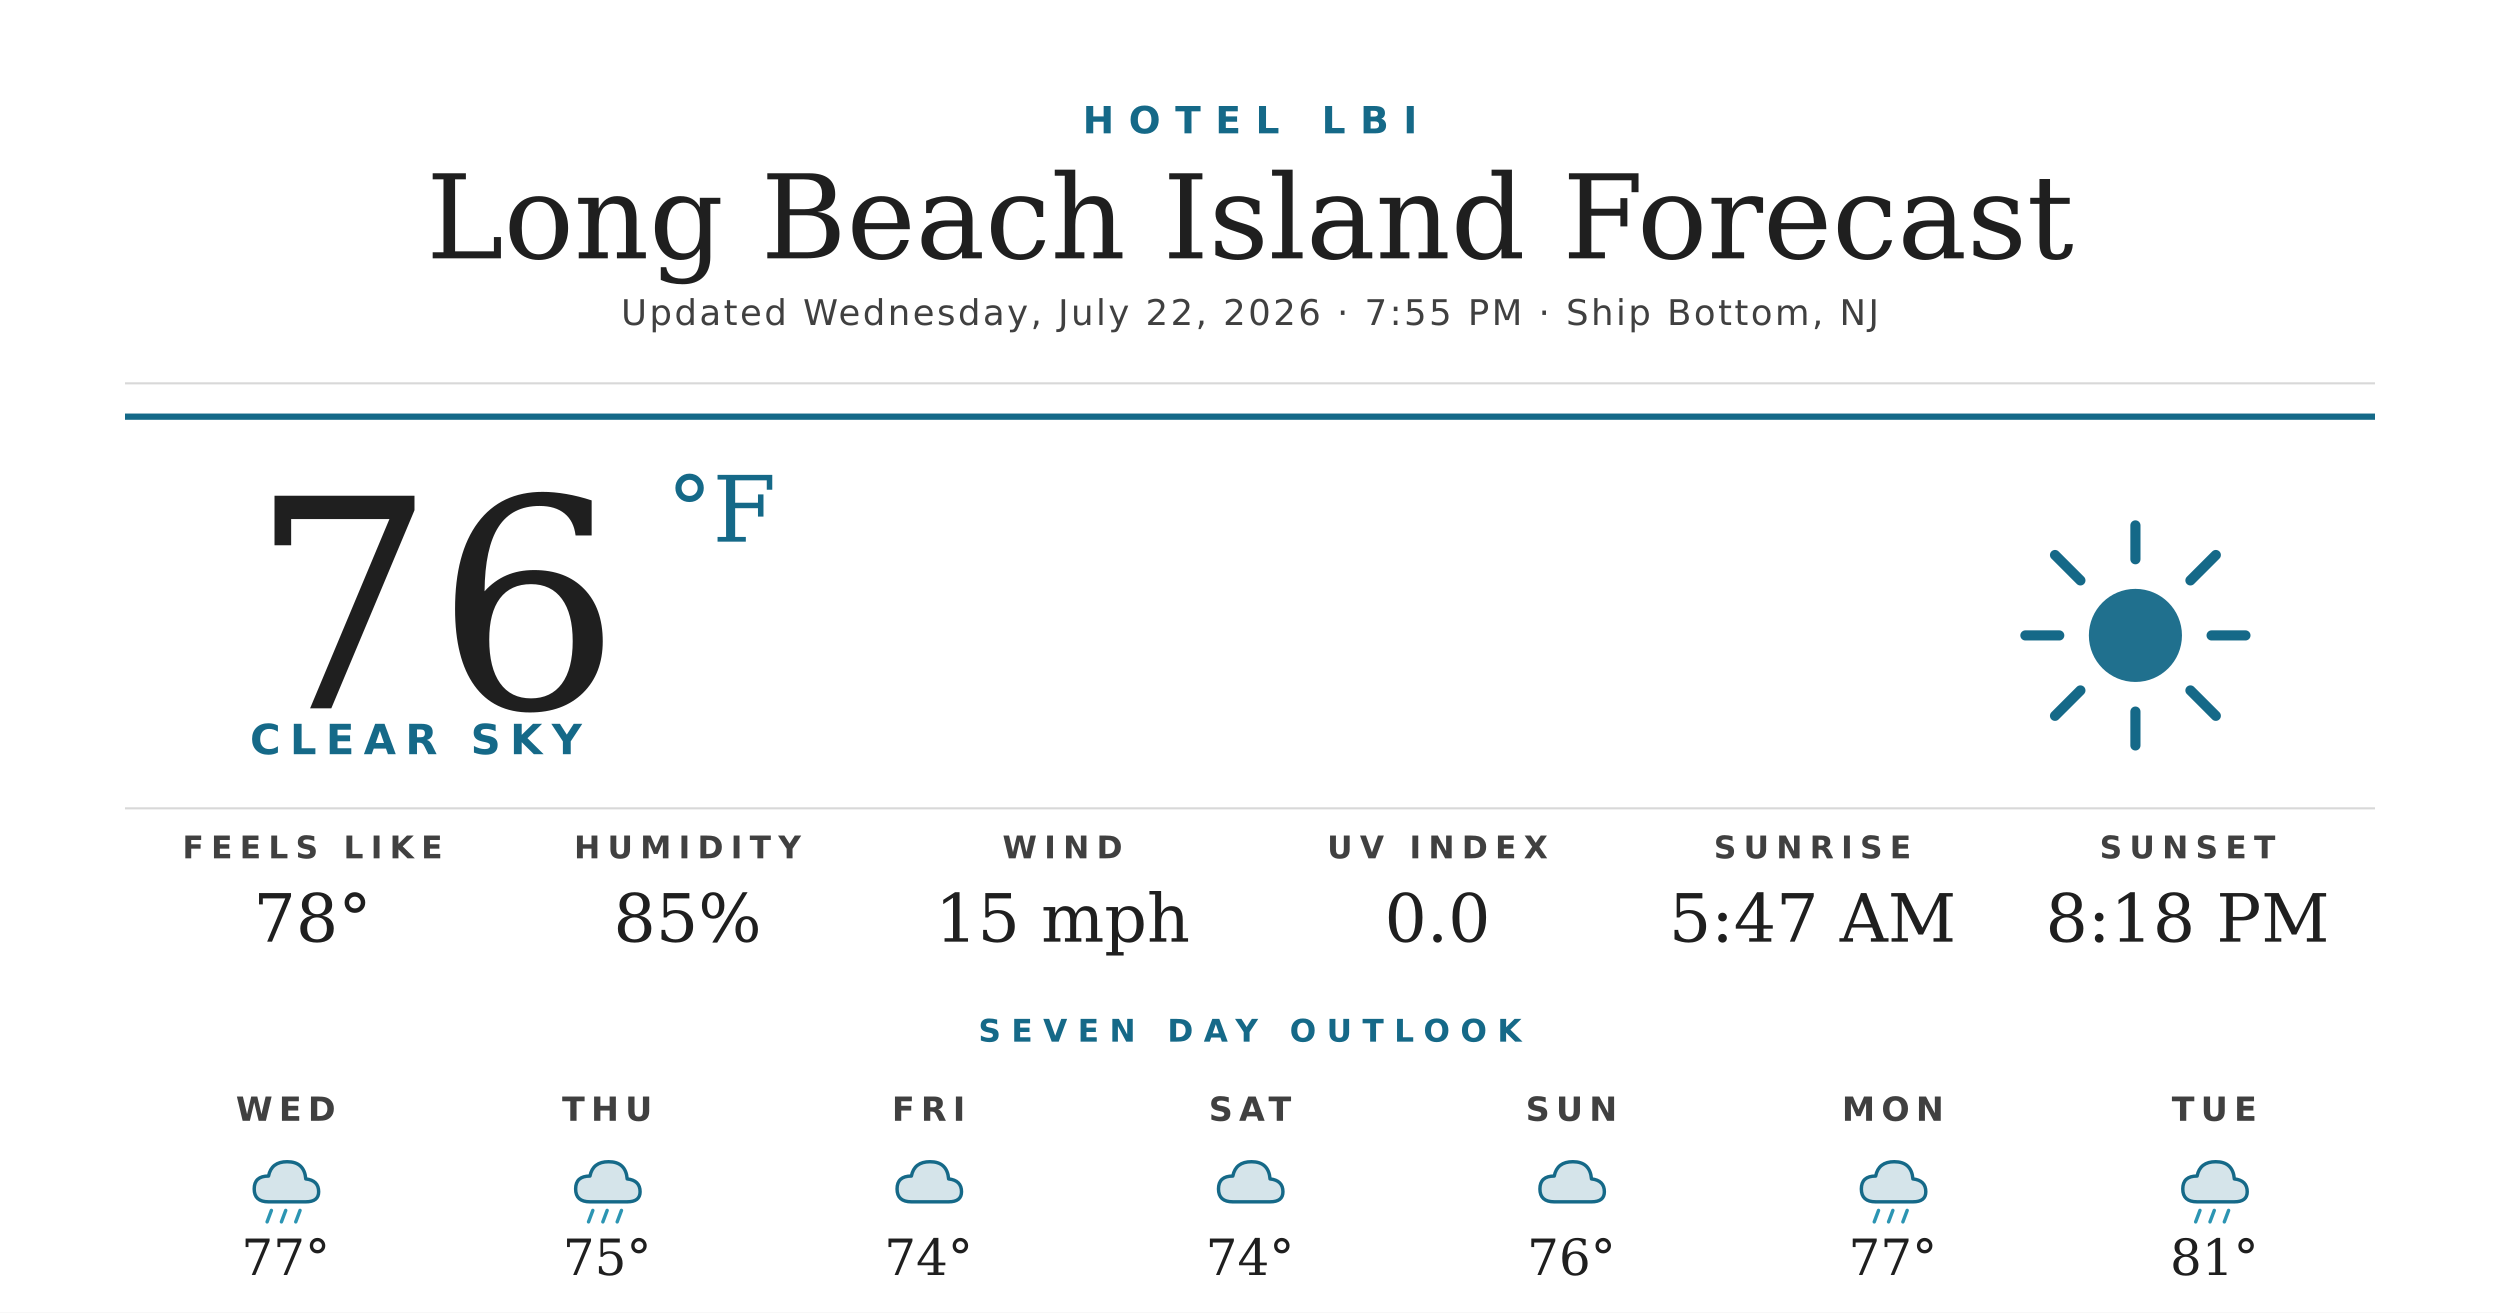
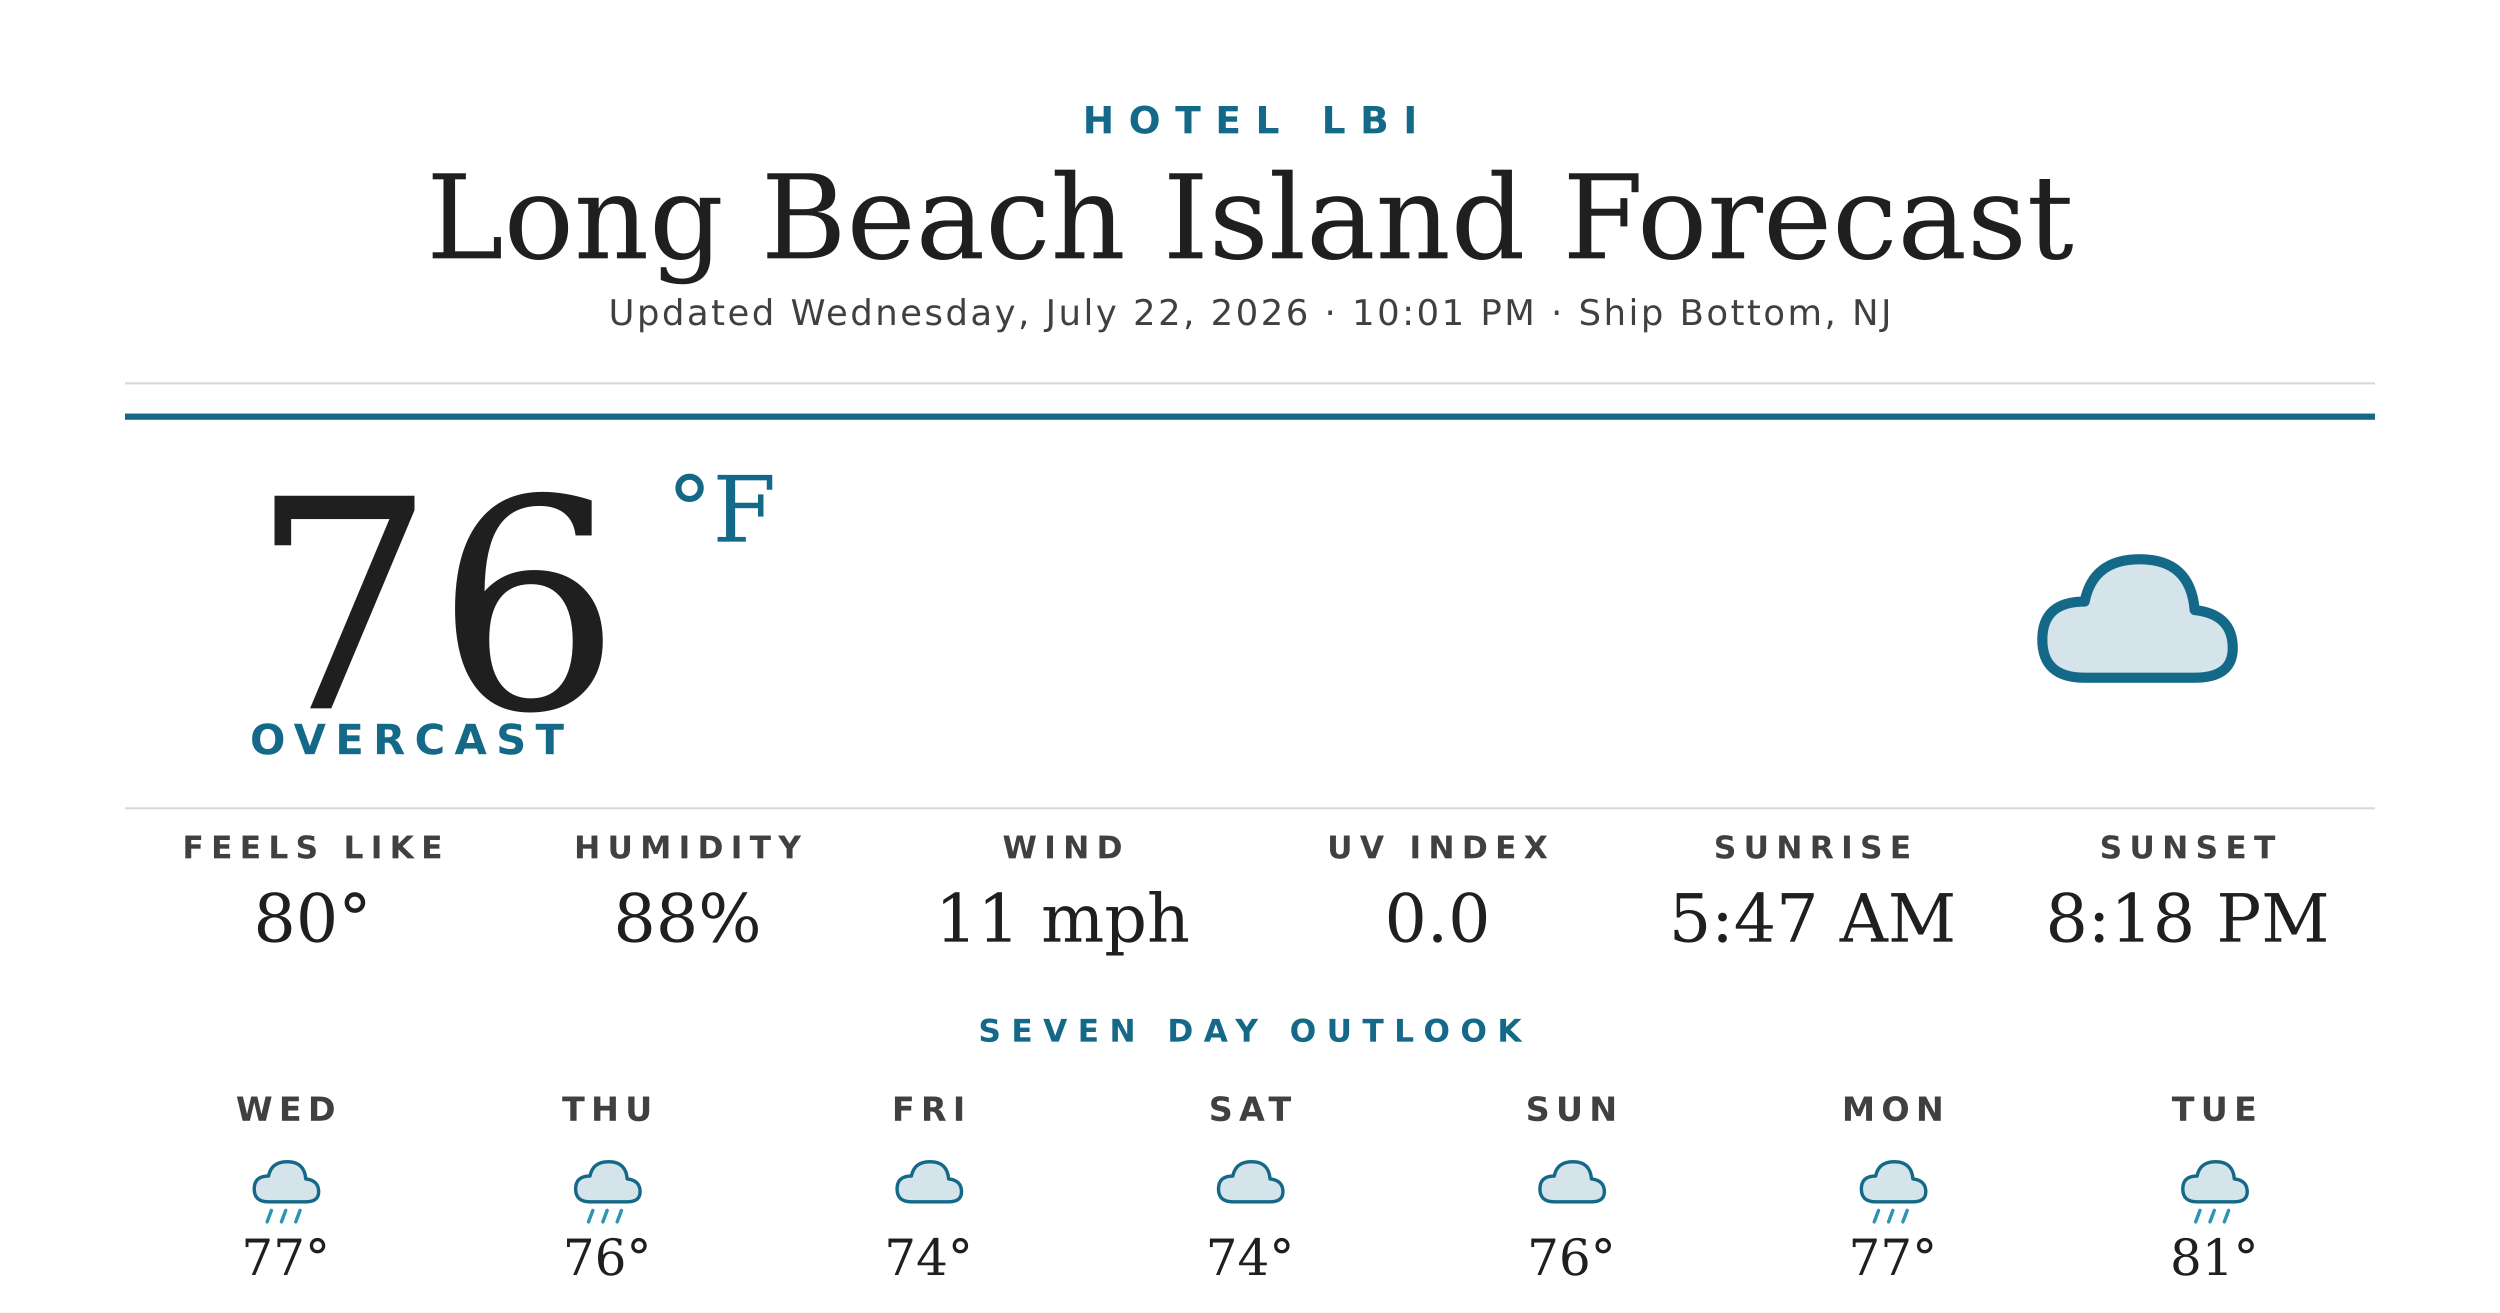
<svg xmlns="http://www.w3.org/2000/svg" width="1200" height="630" viewBox="0 0 1200 630">
  <rect width="1200" height="630" fill="#ffffff" />
  <text x="600" y="64" text-anchor="middle" font-family="'Montserrat Bold', 'Montserrat', 'DejaVu Sans', Helvetica, Arial, sans-serif" font-size="18" font-weight="700" fill="#156988" letter-spacing="7">HOTEL LBI</text>
  <text x="600" y="124" text-anchor="middle" font-family="'Prata', 'DejaVu Serif', Georgia, serif" font-size="56" fill="#1f1f1f">Long Beach Island Forecast</text>
-   <text x="600" y="156" text-anchor="middle" font-family="'Montserrat', 'DejaVu Sans', Helvetica, Arial, sans-serif" font-size="17" font-weight="500" fill="#404040" letter-spacing="1.2">Updated Wednesday, July 22, 2026 · 7:55 PM · Ship Bottom, NJ</text>
+   <text x="600" y="156" text-anchor="middle" font-family="'Montserrat', 'DejaVu Sans', Helvetica, Arial, sans-serif" font-size="17" font-weight="500" fill="#404040" letter-spacing="1.2">Updated Wednesday, July 22, 2026 · 10:01 PM · Ship Bottom, NJ</text>
  <line x1="60" y1="184" x2="1140" y2="184" stroke="#d8d8d8" stroke-width="1" />
  <line x1="60" y1="200" x2="1140" y2="200" stroke="#156988" stroke-width="3" />
  <text x="120" y="340" font-family="'Prata', 'DejaVu Serif', Georgia, serif" font-size="140" fill="#1f1f1f">76</text>
  <text x="320" y="260" font-family="'Prata', 'DejaVu Serif', Georgia, serif" font-size="44" fill="#156988">°F</text>
-   <text x="120" y="362" font-family="'Montserrat Bold', 'Montserrat', 'DejaVu Sans', Helvetica, Arial, sans-serif" font-size="20" font-weight="700" fill="#156988" letter-spacing="4.5">CLEAR SKY</text>
+   <text x="120" y="362" font-family="'Montserrat Bold', 'Montserrat', 'DejaVu Sans', Helvetica, Arial, sans-serif" font-size="20" font-weight="700" fill="#156988" letter-spacing="4.5">OVERCAST</text>
  <g transform="translate(960,240) scale(2.03125)">
-     <circle cx="32" cy="32" r="11" fill="#156988" opacity="0.95" />
-     <g stroke="#156988" stroke-width="2.4" stroke-linecap="round">
-       <line x1="32" y1="6" x2="32" y2="14" />
-       <line x1="32" y1="50" x2="32" y2="58" />
-       <line x1="6" y1="32" x2="14" y2="32" />
-       <line x1="50" y1="32" x2="58" y2="32" />
-       <line x1="13" y1="13" x2="19" y2="19" />
-       <line x1="45" y1="45" x2="51" y2="51" />
-       <line x1="13" y1="51" x2="19" y2="45" />
-       <line x1="45" y1="19" x2="51" y2="13" />
-     </g>
+     <path d="M20 42 Q10 42 10 33 Q10 24 20 24 Q22 14 33 14 Q45 14 46 26 Q55 27 55 35 Q55 42 46 42 Z" fill="#156988" opacity="0.18" />
+     <path d="M20 42 Q10 42 10 33 Q10 24 20 24 Q22 14 33 14 Q45 14 46 26 Q55 27 55 35 Q55 42 46 42 Z" fill="none" stroke="#156988" stroke-width="2.4" stroke-linejoin="round" />
  </g>
  <line x1="60" y1="388" x2="1140" y2="388" stroke="#d8d8d8" stroke-width="1" />
  <text x="150" y="412" text-anchor="middle" font-family="'Montserrat Bold', 'Montserrat', 'DejaVu Sans', Helvetica, Arial, sans-serif" font-size="15" font-weight="700" fill="#404040" letter-spacing="3.5">FEELS LIKE</text>
-   <text x="150" y="452" text-anchor="middle" font-family="'Prata', 'DejaVu Serif', Georgia, serif" font-size="32" fill="#1f1f1f">78°</text>
+   <text x="150" y="452" text-anchor="middle" font-family="'Prata', 'DejaVu Serif', Georgia, serif" font-size="32" fill="#1f1f1f">80°</text>
  <text x="330" y="412" text-anchor="middle" font-family="'Montserrat Bold', 'Montserrat', 'DejaVu Sans', Helvetica, Arial, sans-serif" font-size="15" font-weight="700" fill="#404040" letter-spacing="3.5">HUMIDITY</text>
-   <text x="330" y="452" text-anchor="middle" font-family="'Prata', 'DejaVu Serif', Georgia, serif" font-size="32" fill="#1f1f1f">85%</text>
+   <text x="330" y="452" text-anchor="middle" font-family="'Prata', 'DejaVu Serif', Georgia, serif" font-size="32" fill="#1f1f1f">88%</text>
  <text x="510" y="412" text-anchor="middle" font-family="'Montserrat Bold', 'Montserrat', 'DejaVu Sans', Helvetica, Arial, sans-serif" font-size="15" font-weight="700" fill="#404040" letter-spacing="3.5">WIND</text>
-   <text x="510" y="452" text-anchor="middle" font-family="'Prata', 'DejaVu Serif', Georgia, serif" font-size="32" fill="#1f1f1f">15 mph</text>
+   <text x="510" y="452" text-anchor="middle" font-family="'Prata', 'DejaVu Serif', Georgia, serif" font-size="32" fill="#1f1f1f">11 mph</text>
  <text x="690" y="412" text-anchor="middle" font-family="'Montserrat Bold', 'Montserrat', 'DejaVu Sans', Helvetica, Arial, sans-serif" font-size="15" font-weight="700" fill="#404040" letter-spacing="3.5">UV INDEX</text>
  <text x="690" y="452" text-anchor="middle" font-family="'Prata', 'DejaVu Serif', Georgia, serif" font-size="32" fill="#1f1f1f">0.0</text>
  <text x="870" y="412" text-anchor="middle" font-family="'Montserrat Bold', 'Montserrat', 'DejaVu Sans', Helvetica, Arial, sans-serif" font-size="15" font-weight="700" fill="#404040" letter-spacing="3.5">SUNRISE</text>
  <text x="870" y="452" text-anchor="middle" font-family="'Prata', 'DejaVu Serif', Georgia, serif" font-size="32" fill="#1f1f1f">5:47 AM</text>
  <text x="1050" y="412" text-anchor="middle" font-family="'Montserrat Bold', 'Montserrat', 'DejaVu Sans', Helvetica, Arial, sans-serif" font-size="15" font-weight="700" fill="#404040" letter-spacing="3.5">SUNSET</text>
  <text x="1050" y="452" text-anchor="middle" font-family="'Prata', 'DejaVu Serif', Georgia, serif" font-size="32" fill="#1f1f1f">8:18 PM</text>
  <text x="600" y="500" text-anchor="middle" font-family="'Montserrat Bold', 'Montserrat', 'DejaVu Sans', Helvetica, Arial, sans-serif" font-size="15" font-weight="700" fill="#156988" letter-spacing="5">SEVEN DAY OUTLOOK</text>
  <text x="137.143" y="538" text-anchor="middle" font-family="'Montserrat Bold', 'Montserrat', 'DejaVu Sans', Helvetica, Arial, sans-serif" font-size="16" font-weight="700" fill="#404040" letter-spacing="3">WED</text>
  <g transform="translate(115.1429,548) scale(0.6875)">
    <path d="M20 42 Q10 42 10 33 Q10 24 20 24 Q22 14 33 14 Q45 14 46 26 Q55 27 55 35 Q55 42 46 42 Z" fill="#156988" opacity="0.18" />
    <path d="M20 42 Q10 42 10 33 Q10 24 20 24 Q22 14 33 14 Q45 14 46 26 Q55 27 55 35 Q55 42 46 42 Z" fill="none" stroke="#156988" stroke-width="2.4" stroke-linejoin="round" />
    <g stroke="#2C95B3" stroke-width="2.4" stroke-linecap="round">
      <line x1="22" y1="48" x2="19" y2="56" />
      <line x1="32" y1="48" x2="29" y2="56" />
      <line x1="42" y1="48" x2="39" y2="56" />
    </g>
  </g>
  <text x="137.143" y="612" text-anchor="middle" font-family="'Prata', 'DejaVu Serif', Georgia, serif" font-size="24" fill="#1f1f1f">77°</text>
  <text x="291.429" y="538" text-anchor="middle" font-family="'Montserrat Bold', 'Montserrat', 'DejaVu Sans', Helvetica, Arial, sans-serif" font-size="16" font-weight="700" fill="#404040" letter-spacing="3">THU</text>
  <g transform="translate(269.4286,548) scale(0.6875)">
    <path d="M20 42 Q10 42 10 33 Q10 24 20 24 Q22 14 33 14 Q45 14 46 26 Q55 27 55 35 Q55 42 46 42 Z" fill="#156988" opacity="0.18" />
    <path d="M20 42 Q10 42 10 33 Q10 24 20 24 Q22 14 33 14 Q45 14 46 26 Q55 27 55 35 Q55 42 46 42 Z" fill="none" stroke="#156988" stroke-width="2.4" stroke-linejoin="round" />
    <g stroke="#2C95B3" stroke-width="2.4" stroke-linecap="round">
      <line x1="22" y1="48" x2="19" y2="56" />
      <line x1="32" y1="48" x2="29" y2="56" />
      <line x1="42" y1="48" x2="39" y2="56" />
    </g>
  </g>
-   <text x="291.429" y="612" text-anchor="middle" font-family="'Prata', 'DejaVu Serif', Georgia, serif" font-size="24" fill="#1f1f1f">75°</text>
+   <text x="291.429" y="612" text-anchor="middle" font-family="'Prata', 'DejaVu Serif', Georgia, serif" font-size="24" fill="#1f1f1f">76°</text>
  <text x="445.714" y="538" text-anchor="middle" font-family="'Montserrat Bold', 'Montserrat', 'DejaVu Sans', Helvetica, Arial, sans-serif" font-size="16" font-weight="700" fill="#404040" letter-spacing="3">FRI</text>
  <g transform="translate(423.7143,548) scale(0.6875)">
    <path d="M20 42 Q10 42 10 33 Q10 24 20 24 Q22 14 33 14 Q45 14 46 26 Q55 27 55 35 Q55 42 46 42 Z" fill="#156988" opacity="0.18" />
    <path d="M20 42 Q10 42 10 33 Q10 24 20 24 Q22 14 33 14 Q45 14 46 26 Q55 27 55 35 Q55 42 46 42 Z" fill="none" stroke="#156988" stroke-width="2.4" stroke-linejoin="round" />
  </g>
  <text x="445.714" y="612" text-anchor="middle" font-family="'Prata', 'DejaVu Serif', Georgia, serif" font-size="24" fill="#1f1f1f">74°</text>
  <text x="600" y="538" text-anchor="middle" font-family="'Montserrat Bold', 'Montserrat', 'DejaVu Sans', Helvetica, Arial, sans-serif" font-size="16" font-weight="700" fill="#404040" letter-spacing="3">SAT</text>
  <g transform="translate(578,548) scale(0.6875)">
    <path d="M20 42 Q10 42 10 33 Q10 24 20 24 Q22 14 33 14 Q45 14 46 26 Q55 27 55 35 Q55 42 46 42 Z" fill="#156988" opacity="0.18" />
    <path d="M20 42 Q10 42 10 33 Q10 24 20 24 Q22 14 33 14 Q45 14 46 26 Q55 27 55 35 Q55 42 46 42 Z" fill="none" stroke="#156988" stroke-width="2.4" stroke-linejoin="round" />
  </g>
  <text x="600" y="612" text-anchor="middle" font-family="'Prata', 'DejaVu Serif', Georgia, serif" font-size="24" fill="#1f1f1f">74°</text>
  <text x="754.286" y="538" text-anchor="middle" font-family="'Montserrat Bold', 'Montserrat', 'DejaVu Sans', Helvetica, Arial, sans-serif" font-size="16" font-weight="700" fill="#404040" letter-spacing="3">SUN</text>
  <g transform="translate(732.2857,548) scale(0.6875)">
    <path d="M20 42 Q10 42 10 33 Q10 24 20 24 Q22 14 33 14 Q45 14 46 26 Q55 27 55 35 Q55 42 46 42 Z" fill="#156988" opacity="0.18" />
    <path d="M20 42 Q10 42 10 33 Q10 24 20 24 Q22 14 33 14 Q45 14 46 26 Q55 27 55 35 Q55 42 46 42 Z" fill="none" stroke="#156988" stroke-width="2.4" stroke-linejoin="round" />
  </g>
  <text x="754.286" y="612" text-anchor="middle" font-family="'Prata', 'DejaVu Serif', Georgia, serif" font-size="24" fill="#1f1f1f">76°</text>
  <text x="908.571" y="538" text-anchor="middle" font-family="'Montserrat Bold', 'Montserrat', 'DejaVu Sans', Helvetica, Arial, sans-serif" font-size="16" font-weight="700" fill="#404040" letter-spacing="3">MON</text>
  <g transform="translate(886.5714,548) scale(0.6875)">
    <path d="M20 42 Q10 42 10 33 Q10 24 20 24 Q22 14 33 14 Q45 14 46 26 Q55 27 55 35 Q55 42 46 42 Z" fill="#156988" opacity="0.18" />
    <path d="M20 42 Q10 42 10 33 Q10 24 20 24 Q22 14 33 14 Q45 14 46 26 Q55 27 55 35 Q55 42 46 42 Z" fill="none" stroke="#156988" stroke-width="2.4" stroke-linejoin="round" />
    <g stroke="#2C95B3" stroke-width="2.4" stroke-linecap="round">
      <line x1="22" y1="48" x2="19" y2="56" />
      <line x1="32" y1="48" x2="29" y2="56" />
      <line x1="42" y1="48" x2="39" y2="56" />
    </g>
  </g>
  <text x="908.571" y="612" text-anchor="middle" font-family="'Prata', 'DejaVu Serif', Georgia, serif" font-size="24" fill="#1f1f1f">77°</text>
  <text x="1062.857" y="538" text-anchor="middle" font-family="'Montserrat Bold', 'Montserrat', 'DejaVu Sans', Helvetica, Arial, sans-serif" font-size="16" font-weight="700" fill="#404040" letter-spacing="3">TUE</text>
  <g transform="translate(1040.857,548) scale(0.6875)">
    <path d="M20 42 Q10 42 10 33 Q10 24 20 24 Q22 14 33 14 Q45 14 46 26 Q55 27 55 35 Q55 42 46 42 Z" fill="#156988" opacity="0.18" />
    <path d="M20 42 Q10 42 10 33 Q10 24 20 24 Q22 14 33 14 Q45 14 46 26 Q55 27 55 35 Q55 42 46 42 Z" fill="none" stroke="#156988" stroke-width="2.4" stroke-linejoin="round" />
    <g stroke="#2C95B3" stroke-width="2.4" stroke-linecap="round">
      <line x1="22" y1="48" x2="19" y2="56" />
      <line x1="32" y1="48" x2="29" y2="56" />
      <line x1="42" y1="48" x2="39" y2="56" />
    </g>
  </g>
  <text x="1062.857" y="612" text-anchor="middle" font-family="'Prata', 'DejaVu Serif', Georgia, serif" font-size="24" fill="#1f1f1f">81°</text>
</svg>
